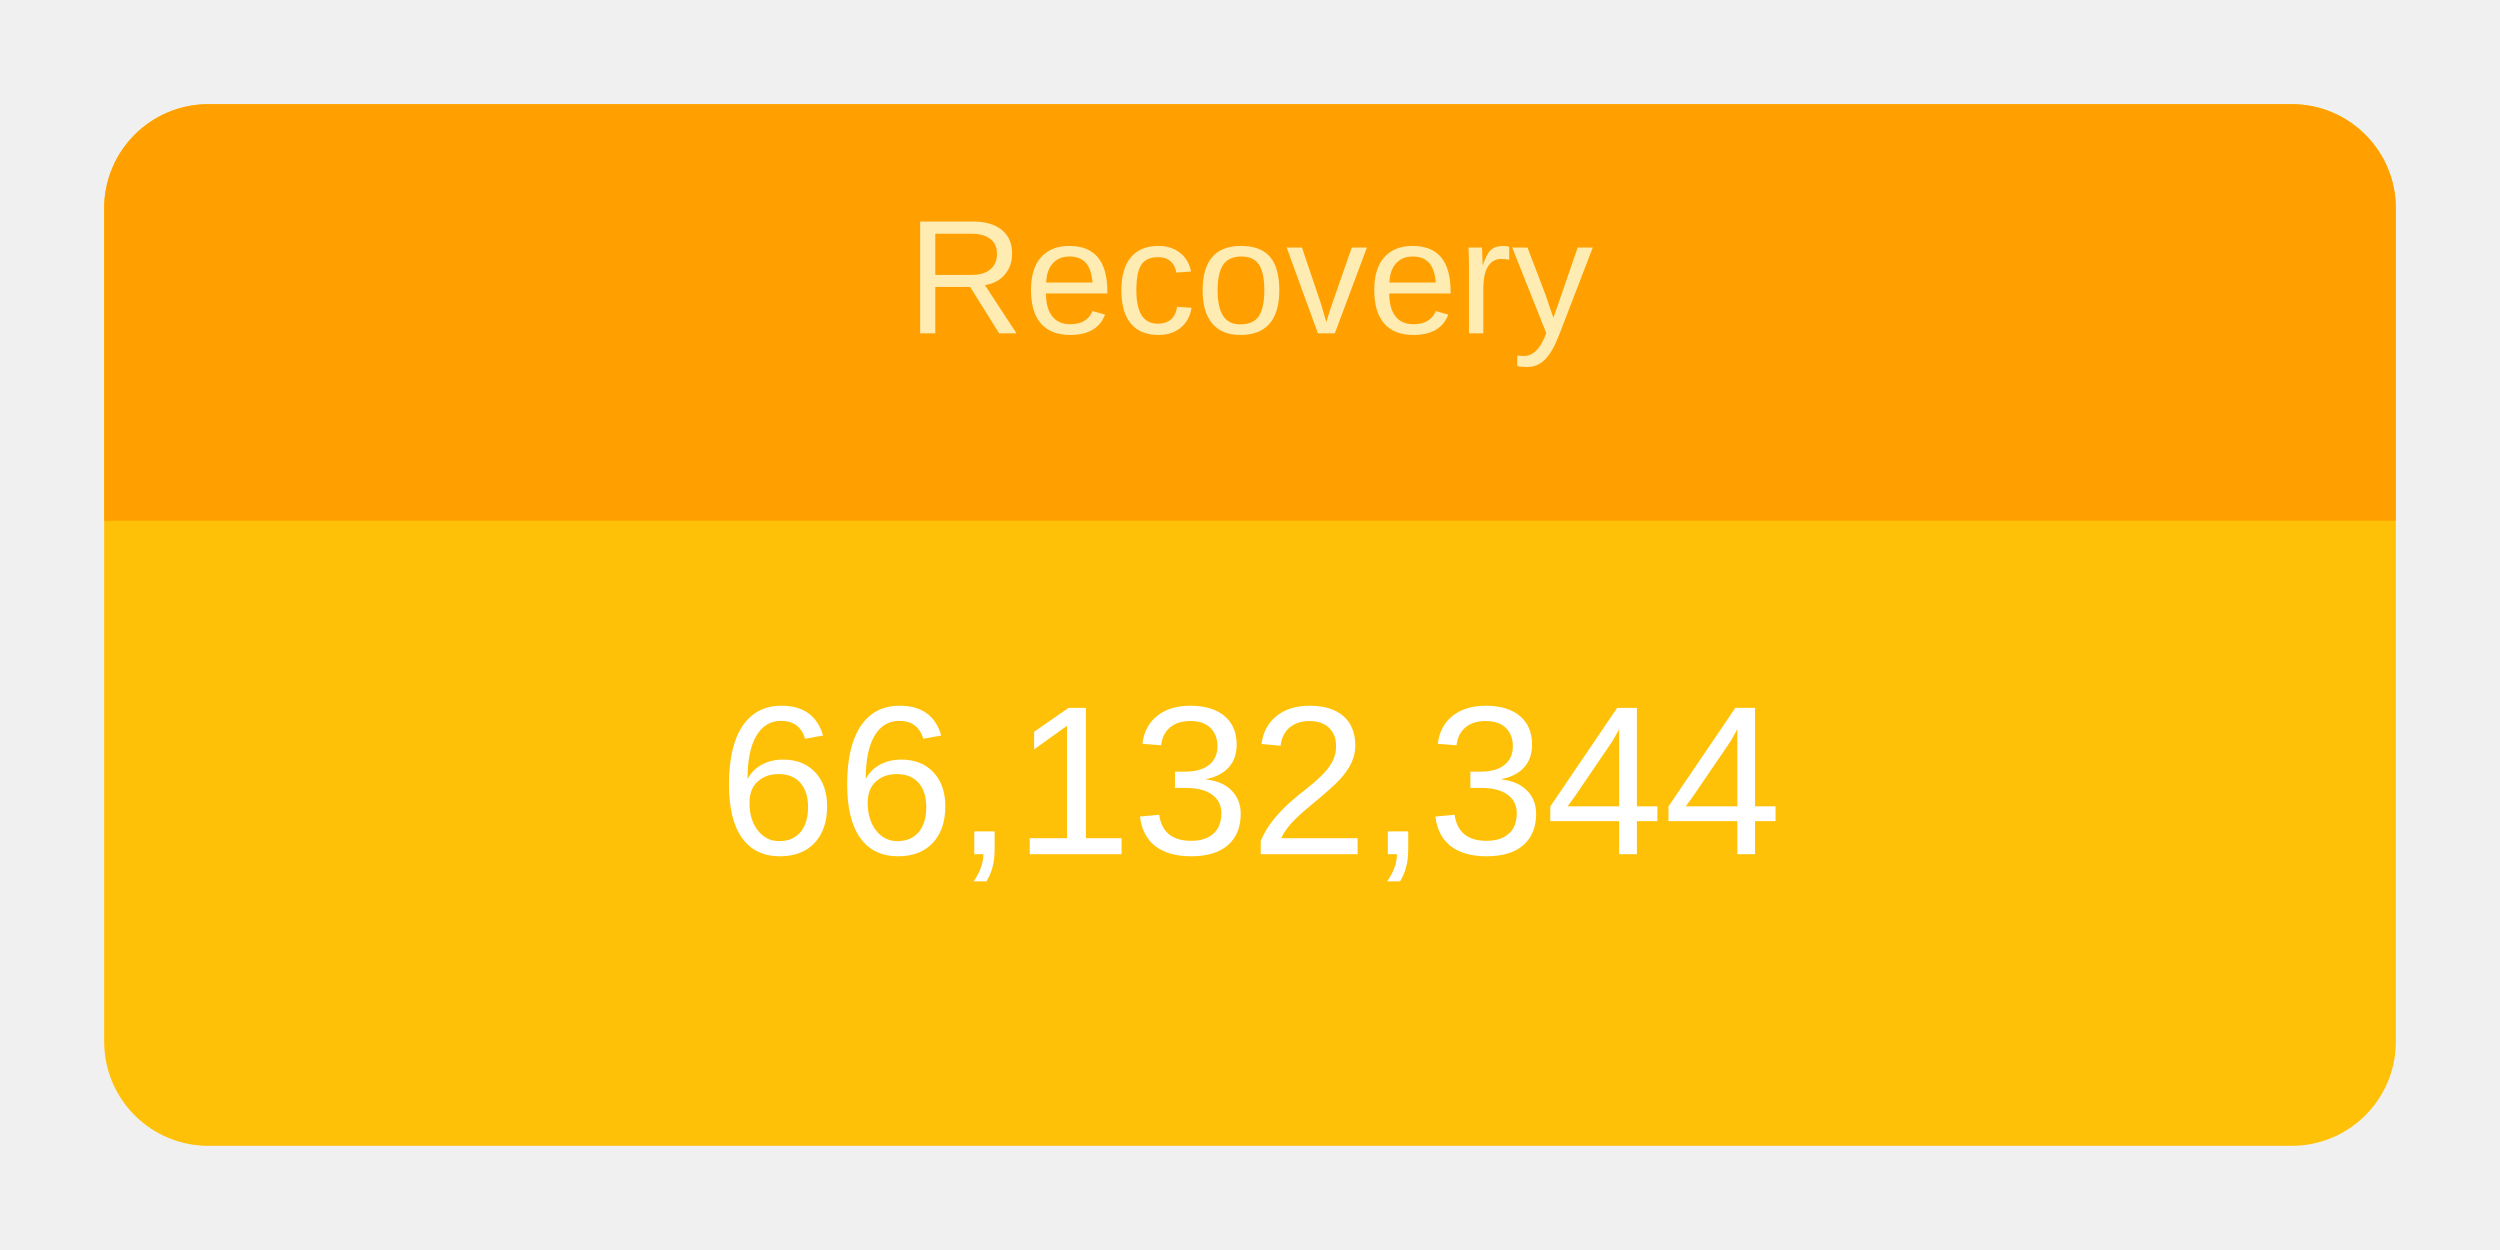
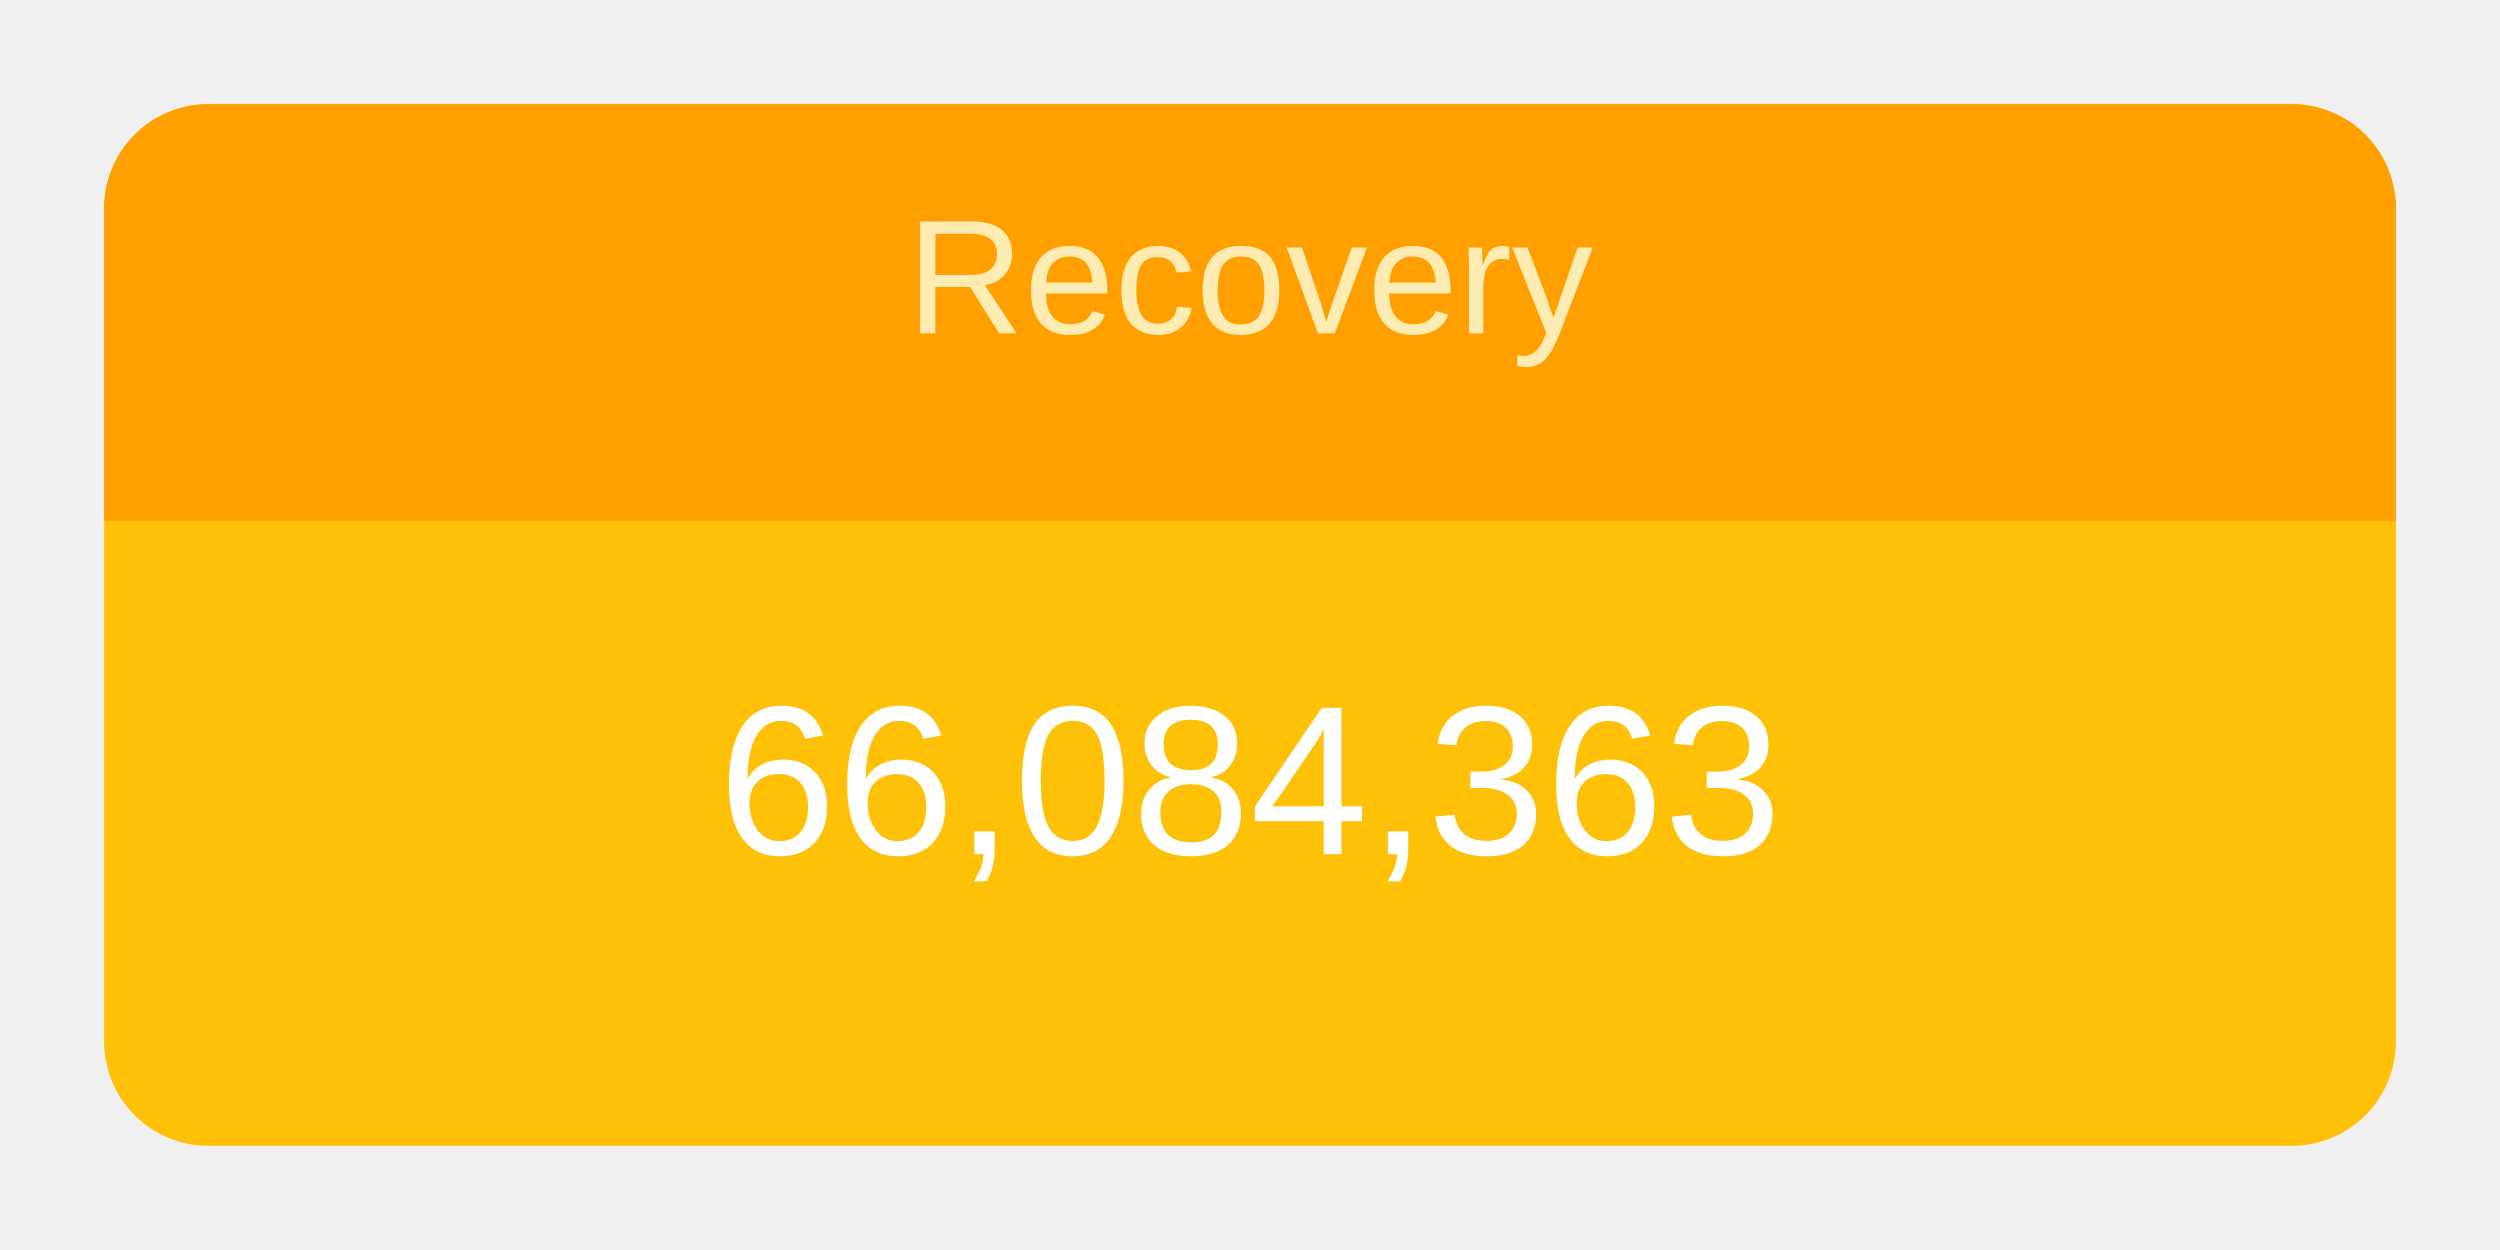
<svg xmlns="http://www.w3.org/2000/svg" height="120" viewBox="" width="240">
  <g transform="translate(10,10)">
    <rect rx="10" ry="10" width="220" height="100" style="fill: #ffc107; stroke-width: 5;" />
    <svg width="220" height="100">
      <text x="50%" y="72%" alignment-baseline="middle" text-anchor="middle" fill="white" font-size="1.7em" font-family="Arial, Helvetica, sans-serif">
-         66,132,344
+         66,084,363
      </text>
    </svg>
    <path fill="#FFA000" d=" M 210 0              a 10 10 0 0 1 10 10              v 30             h-220             v-30             a 10 10 0 0 1 10 -10" />
    <svg width="220" height="40">
      <text x="50%" y="55%" alignment-baseline="middle" text-anchor="middle" fill="#FFECB3" font-size="1.3em" font-family="Arial, Helvetica, sans-serif">
        Recovery
      </text>
    </svg>
  </g>
</svg>
